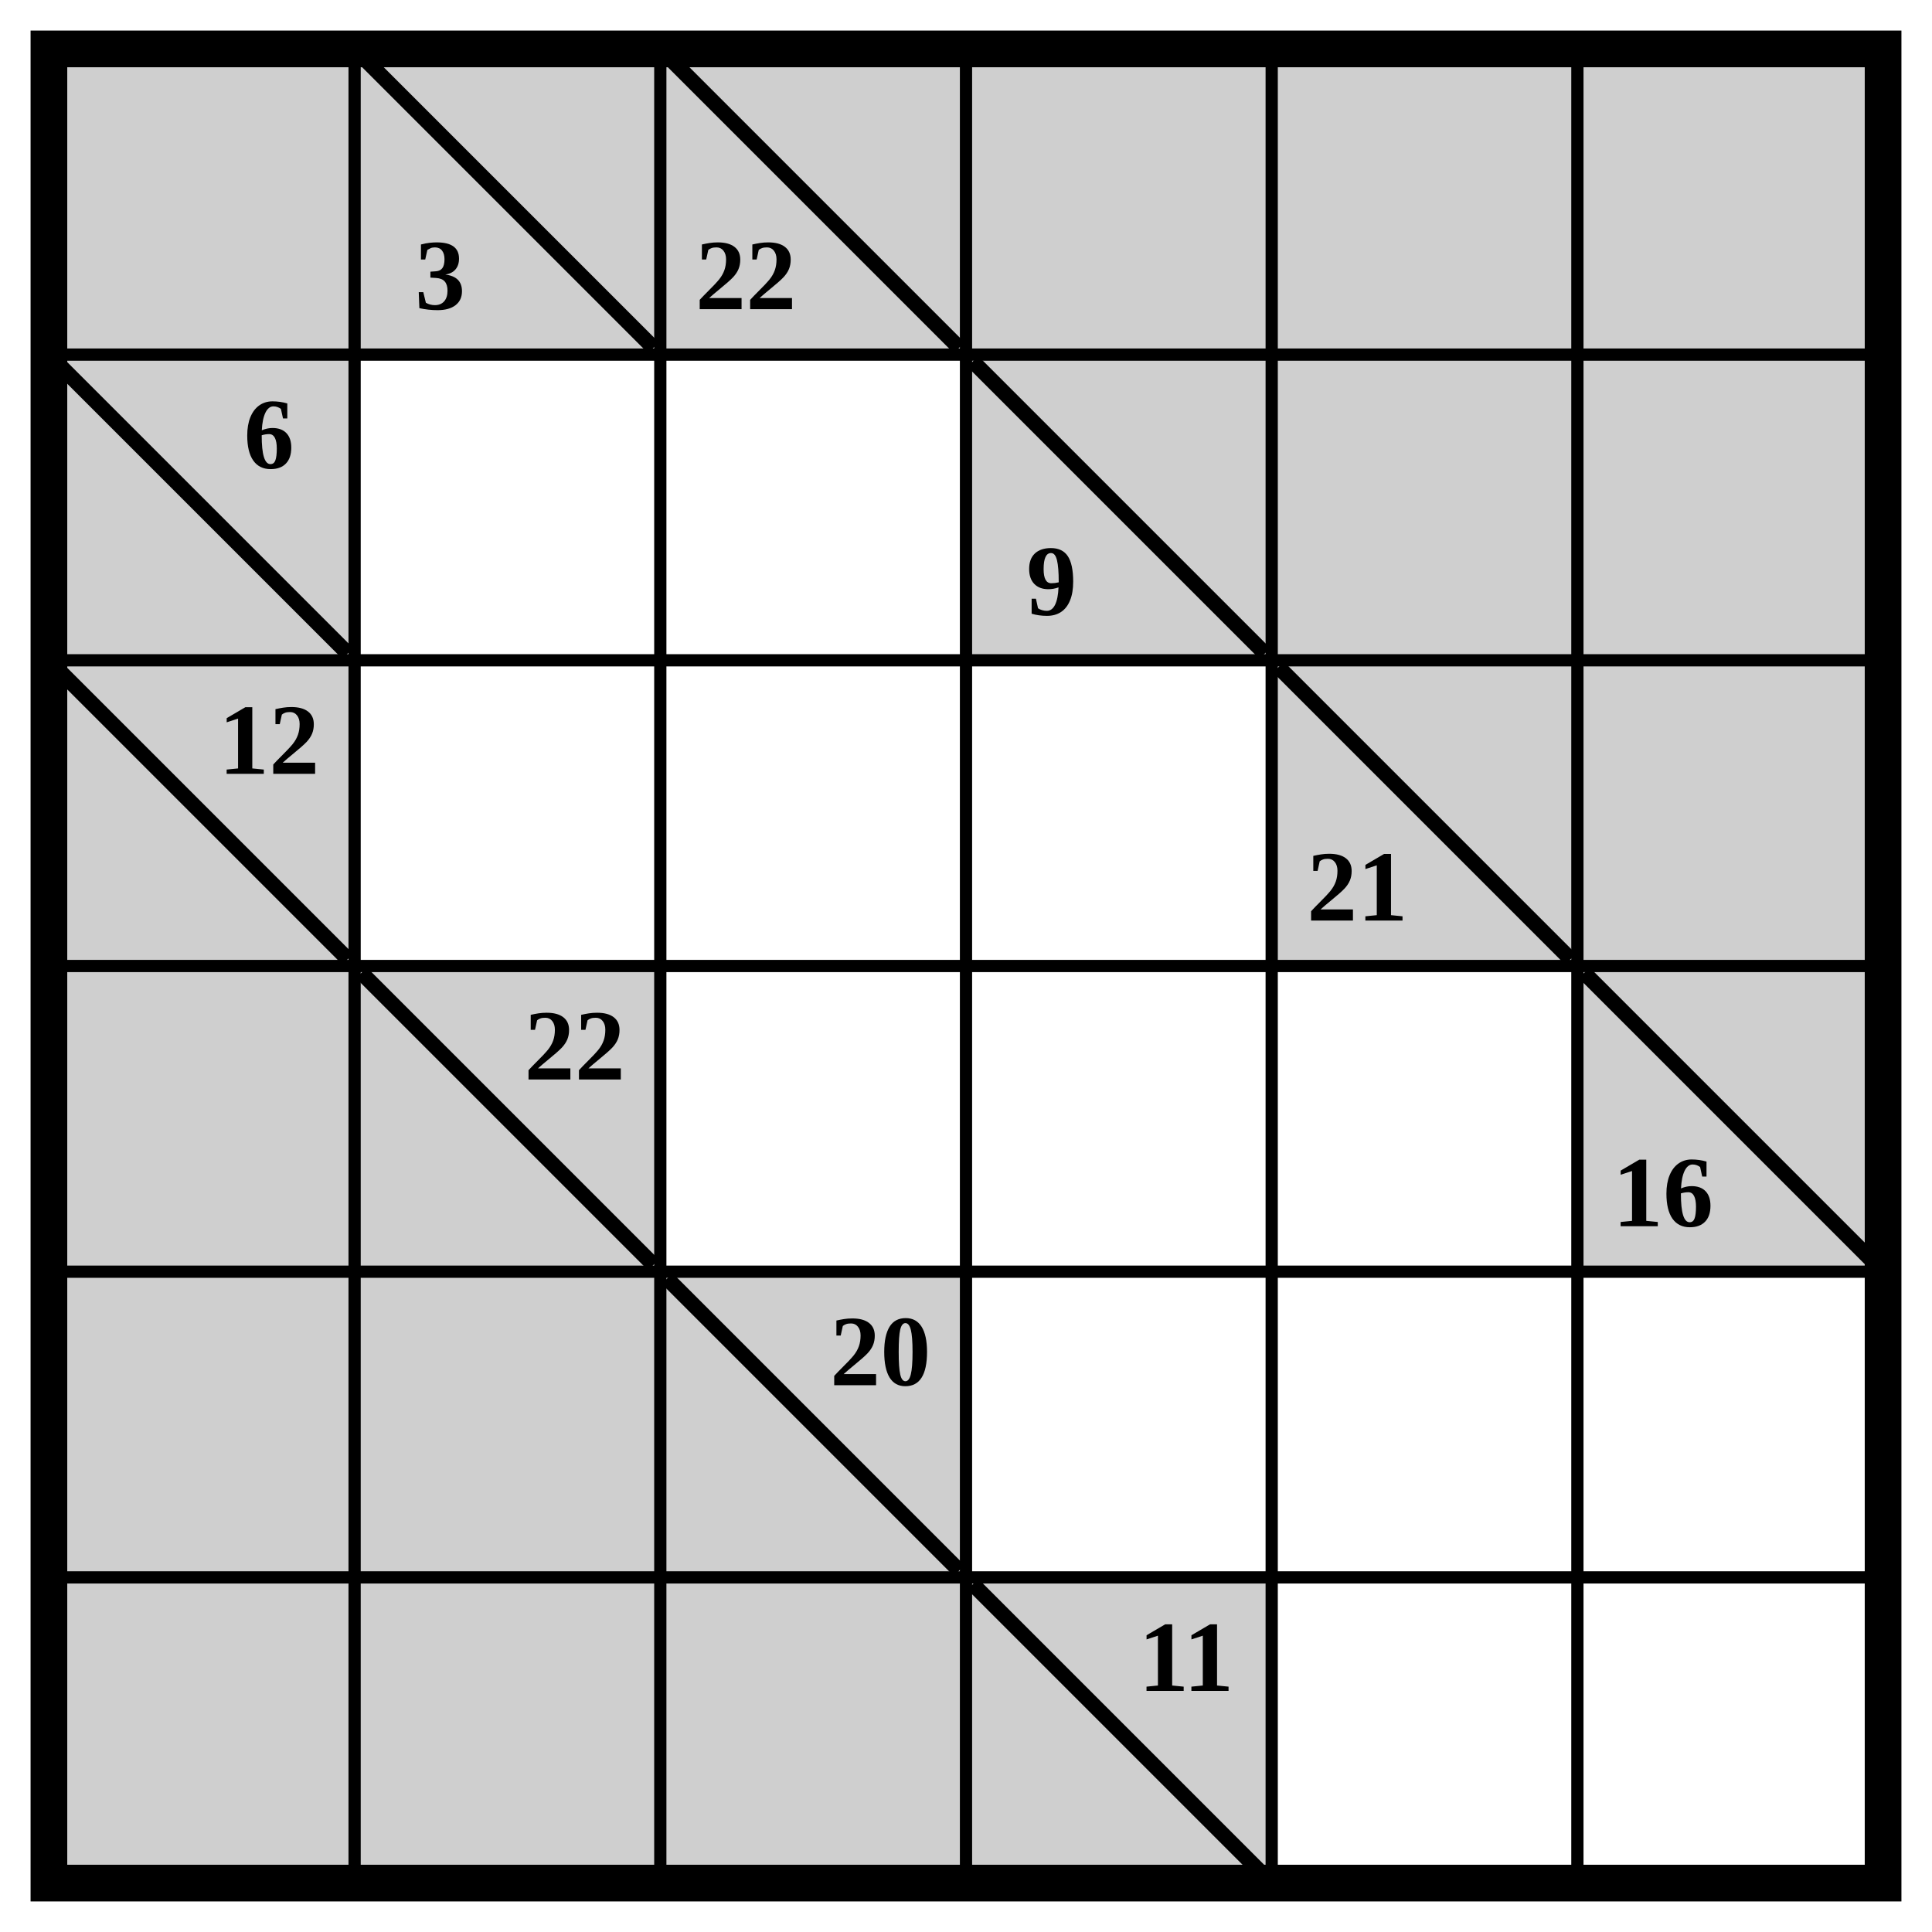
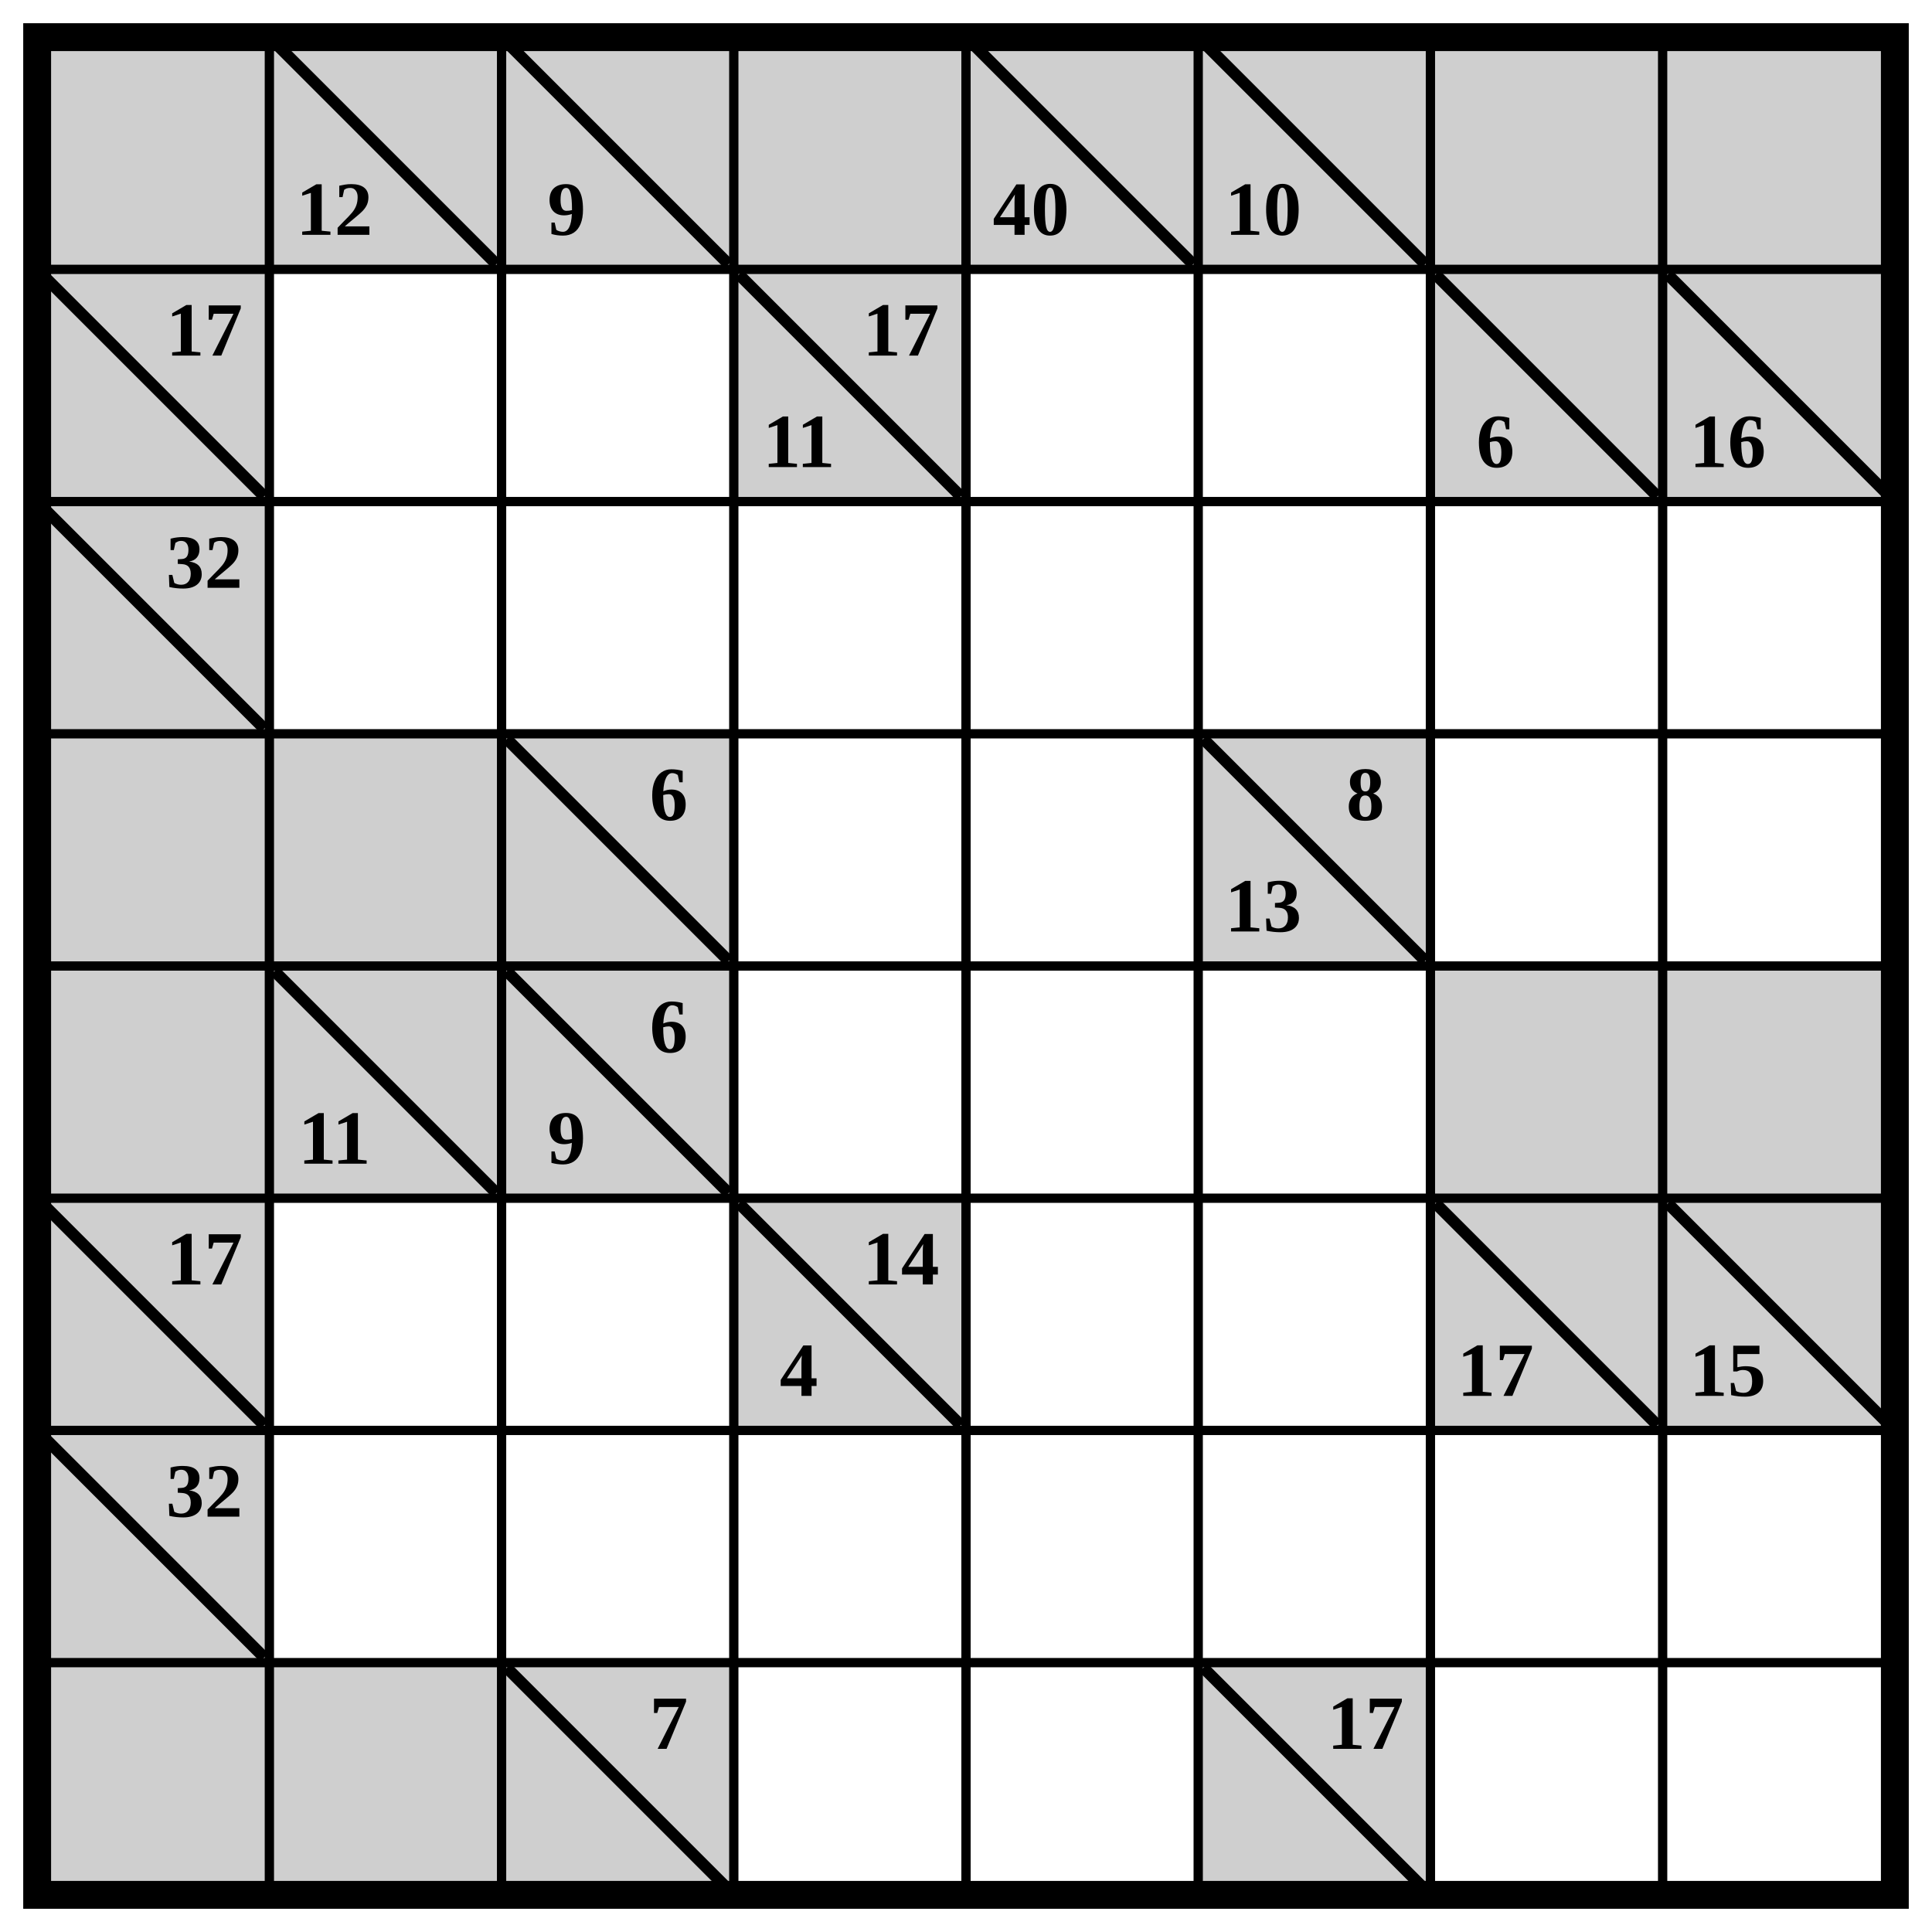
- <svg xmlns="http://www.w3.org/2000/svg" class="p" viewBox="0 0 632 632" preserveAspectRatio="xMidYMid meet" shape-rendering="geometricPrecision">
+ <svg xmlns="http://www.w3.org/2000/svg" class="p" viewBox="0 0 832 832" preserveAspectRatio="xMidYMid meet" shape-rendering="geometricPrecision">
  <g fill="#cfcfcf">
    <rect x="16" y="16" width="100" height="100" />
    <rect x="116" y="16" width="100" height="100" />
  </g>
  <line x1="120" y1="20" x2="212" y2="112" stroke="#000" stroke-width="5" stroke-linecap="square" />
-   <text x="144" y="90" font-size="33" text-anchor="middle" dominant-baseline="central" fill="#000" font-weight="700">3</text>
+   <text x="144" y="90" font-size="33" text-anchor="middle" dominant-baseline="central" fill="#000" font-weight="700">12</text>
  <rect x="216" y="16" width="100" height="100" fill="#cfcfcf" />
  <line x1="220" y1="20" x2="312" y2="112" stroke="#000" stroke-width="5" stroke-linecap="square" />
-   <text x="244" y="90" font-size="33" text-anchor="middle" dominant-baseline="central" fill="#000" font-weight="700">22</text>
+   <text x="244" y="90" font-size="33" text-anchor="middle" dominant-baseline="central" fill="#000" font-weight="700">9</text>
  <g fill="#cfcfcf">
    <rect x="316" y="16" width="100" height="100" />
    <rect x="416" y="16" width="100" height="100" />
-     <rect x="516" y="16" width="100" height="100" />
+   </g>
+   <line x1="420" y1="20" x2="512" y2="112" stroke="#000" stroke-width="5" stroke-linecap="square" />
+   <text x="444" y="90" font-size="33" text-anchor="middle" dominant-baseline="central" fill="#000" font-weight="700">40</text>
+   <rect x="516" y="16" width="100" height="100" fill="#cfcfcf" />
+   <line x1="520" y1="20" x2="612" y2="112" stroke="#000" stroke-width="5" stroke-linecap="square" />
+   <text x="544" y="90" font-size="33" text-anchor="middle" dominant-baseline="central" fill="#000" font-weight="700">10</text>
+   <g fill="#cfcfcf">
+     <rect x="616" y="16" width="100" height="100" />
+     <rect x="716" y="16" width="100" height="100" />
    <rect x="16" y="116" width="100" height="100" />
  </g>
  <line x1="20" y1="120" x2="112" y2="212" stroke="#000" stroke-width="5" stroke-linecap="square" />
-   <text x="88" y="142" font-size="33" text-anchor="middle" dominant-baseline="central" fill="#000" font-weight="700">6</text>
+   <text x="88" y="142" font-size="33" text-anchor="middle" dominant-baseline="central" fill="#000" font-weight="700">17</text>
  <rect x="316" y="116" width="100" height="100" fill="#cfcfcf" />
  <line x1="320" y1="120" x2="412" y2="212" stroke="#000" stroke-width="5" stroke-linecap="square" />
-   <text x="344" y="190" font-size="33" text-anchor="middle" dominant-baseline="central" fill="#000" font-weight="700">9</text>
+   <g fill="#000" font-size="33" font-weight="700" text-anchor="middle" dominant-baseline="central">
+     <text x="388" y="142">17</text>
+     <text x="344" y="190">11</text>
+   </g>
+   <rect x="616" y="116" width="100" height="100" fill="#cfcfcf" />
+   <line x1="620" y1="120" x2="712" y2="212" stroke="#000" stroke-width="5" stroke-linecap="square" />
+   <text x="644" y="190" font-size="33" text-anchor="middle" dominant-baseline="central" fill="#000" font-weight="700">6</text>
+   <rect x="716" y="116" width="100" height="100" fill="#cfcfcf" />
+   <line x1="720" y1="120" x2="812" y2="212" stroke="#000" stroke-width="5" stroke-linecap="square" />
+   <text x="744" y="190" font-size="33" text-anchor="middle" dominant-baseline="central" fill="#000" font-weight="700">16</text>
+   <rect x="16" y="216" width="100" height="100" fill="#cfcfcf" />
+   <line x1="20" y1="220" x2="112" y2="312" stroke="#000" stroke-width="5" stroke-linecap="square" />
+   <text x="88" y="242" font-size="33" text-anchor="middle" dominant-baseline="central" fill="#000" font-weight="700">32</text>
  <g fill="#cfcfcf">
-     <rect x="416" y="116" width="100" height="100" />
-     <rect x="516" y="116" width="100" height="100" />
-     <rect x="16" y="216" width="100" height="100" />
-   </g>
-   <line x1="20" y1="220" x2="112" y2="312" stroke="#000" stroke-width="5" stroke-linecap="square" />
-   <text x="88" y="242" font-size="33" text-anchor="middle" dominant-baseline="central" fill="#000" font-weight="700">12</text>
-   <rect x="416" y="216" width="100" height="100" fill="#cfcfcf" />
-   <line x1="420" y1="220" x2="512" y2="312" stroke="#000" stroke-width="5" stroke-linecap="square" />
-   <text x="444" y="290" font-size="33" text-anchor="middle" dominant-baseline="central" fill="#000" font-weight="700">21</text>
-   <g fill="#cfcfcf">
-     <rect x="516" y="216" width="100" height="100" />
    <rect x="16" y="316" width="100" height="100" />
    <rect x="116" y="316" width="100" height="100" />
+     <rect x="216" y="316" width="100" height="100" />
  </g>
-   <line x1="120" y1="320" x2="212" y2="412" stroke="#000" stroke-width="5" stroke-linecap="square" />
-   <text x="188" y="342" font-size="33" text-anchor="middle" dominant-baseline="central" fill="#000" font-weight="700">22</text>
+   <line x1="220" y1="320" x2="312" y2="412" stroke="#000" stroke-width="5" stroke-linecap="square" />
+   <text x="288" y="342" font-size="33" text-anchor="middle" dominant-baseline="central" fill="#000" font-weight="700">6</text>
  <rect x="516" y="316" width="100" height="100" fill="#cfcfcf" />
  <line x1="520" y1="320" x2="612" y2="412" stroke="#000" stroke-width="5" stroke-linecap="square" />
-   <text x="544" y="390" font-size="33" text-anchor="middle" dominant-baseline="central" fill="#000" font-weight="700">16</text>
+   <g fill="#000" font-size="33" font-weight="700" text-anchor="middle" dominant-baseline="central">
+     <text x="588" y="342">8</text>
+     <text x="544" y="390">13</text>
+   </g>
  <g fill="#cfcfcf">
    <rect x="16" y="416" width="100" height="100" />
    <rect x="116" y="416" width="100" height="100" />
-     <rect x="216" y="416" width="100" height="100" />
  </g>
+   <line x1="120" y1="420" x2="212" y2="512" stroke="#000" stroke-width="5" stroke-linecap="square" />
+   <text x="144" y="490" font-size="33" text-anchor="middle" dominant-baseline="central" fill="#000" font-weight="700">11</text>
+   <rect x="216" y="416" width="100" height="100" fill="#cfcfcf" />
  <line x1="220" y1="420" x2="312" y2="512" stroke="#000" stroke-width="5" stroke-linecap="square" />
-   <text x="288" y="442" font-size="33" text-anchor="middle" dominant-baseline="central" fill="#000" font-weight="700">20</text>
+   <g fill="#000" font-size="33" font-weight="700" text-anchor="middle" dominant-baseline="central">
+     <text x="288" y="442">6</text>
+     <text x="244" y="490">9</text>
+   </g>
  <g fill="#cfcfcf">
+     <rect x="616" y="416" width="100" height="100" />
+     <rect x="716" y="416" width="100" height="100" />
    <rect x="16" y="516" width="100" height="100" />
-     <rect x="116" y="516" width="100" height="100" />
-     <rect x="216" y="516" width="100" height="100" />
-     <rect x="316" y="516" width="100" height="100" />
  </g>
+   <line x1="20" y1="520" x2="112" y2="612" stroke="#000" stroke-width="5" stroke-linecap="square" />
+   <text x="88" y="542" font-size="33" text-anchor="middle" dominant-baseline="central" fill="#000" font-weight="700">17</text>
+   <rect x="316" y="516" width="100" height="100" fill="#cfcfcf" />
  <line x1="320" y1="520" x2="412" y2="612" stroke="#000" stroke-width="5" stroke-linecap="square" />
-   <text x="388" y="542" font-size="33" text-anchor="middle" dominant-baseline="central" fill="#000" font-weight="700">11</text>
-   <path d="M16 116H616M116 16V616M16 216H616M216 16V616M16 316H616M316 16V616M16 416H616M416 16V616M16 516H616M516 16V616" fill="none" stroke="#000" stroke-width="4" stroke-linecap="square" />
-   <rect x="16" y="16" width="600" height="600" fill="none" stroke="#000" stroke-width="12" />
+   <g fill="#000" font-size="33" font-weight="700" text-anchor="middle" dominant-baseline="central">
+     <text x="388" y="542">14</text>
+     <text x="344" y="590">4</text>
+   </g>
+   <rect x="616" y="516" width="100" height="100" fill="#cfcfcf" />
+   <line x1="620" y1="520" x2="712" y2="612" stroke="#000" stroke-width="5" stroke-linecap="square" />
+   <text x="644" y="590" font-size="33" text-anchor="middle" dominant-baseline="central" fill="#000" font-weight="700">17</text>
+   <rect x="716" y="516" width="100" height="100" fill="#cfcfcf" />
+   <line x1="720" y1="520" x2="812" y2="612" stroke="#000" stroke-width="5" stroke-linecap="square" />
+   <text x="744" y="590" font-size="33" text-anchor="middle" dominant-baseline="central" fill="#000" font-weight="700">15</text>
+   <rect x="16" y="616" width="100" height="100" fill="#cfcfcf" />
+   <line x1="20" y1="620" x2="112" y2="712" stroke="#000" stroke-width="5" stroke-linecap="square" />
+   <text x="88" y="642" font-size="33" text-anchor="middle" dominant-baseline="central" fill="#000" font-weight="700">32</text>
+   <g fill="#cfcfcf">
+     <rect x="16" y="716" width="100" height="100" />
+     <rect x="116" y="716" width="100" height="100" />
+     <rect x="216" y="716" width="100" height="100" />
+   </g>
+   <line x1="220" y1="720" x2="312" y2="812" stroke="#000" stroke-width="5" stroke-linecap="square" />
+   <text x="288" y="742" font-size="33" text-anchor="middle" dominant-baseline="central" fill="#000" font-weight="700">7</text>
+   <rect x="516" y="716" width="100" height="100" fill="#cfcfcf" />
+   <line x1="520" y1="720" x2="612" y2="812" stroke="#000" stroke-width="5" stroke-linecap="square" />
+   <text x="588" y="742" font-size="33" text-anchor="middle" dominant-baseline="central" fill="#000" font-weight="700">17</text>
+   <path d="M16 116H816M116 16V816M16 216H816M216 16V816M16 316H816M316 16V816M16 416H816M416 16V816M16 516H816M516 16V816M16 616H816M616 16V816M16 716H816M716 16V816" fill="none" stroke="#000" stroke-width="4" stroke-linecap="square" />
+   <rect x="16" y="16" width="800" height="800" fill="none" stroke="#000" stroke-width="12" />
</svg>
